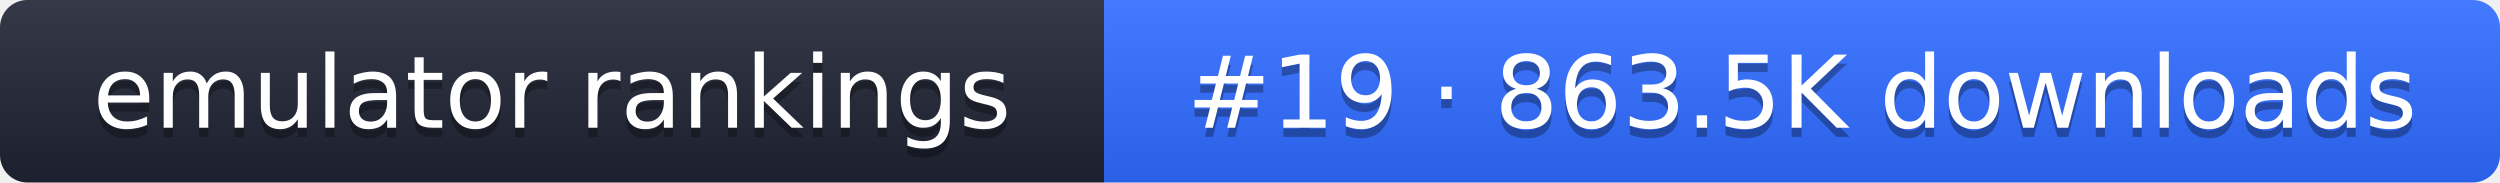
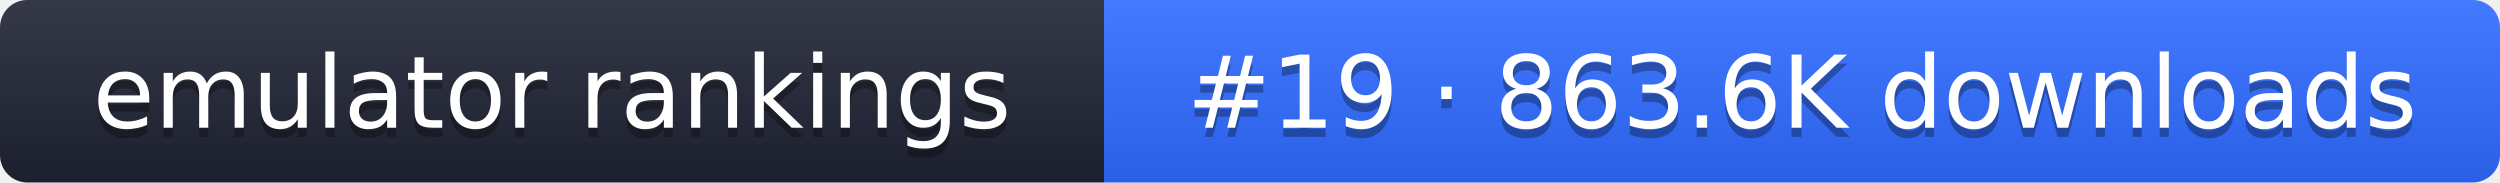
- <svg xmlns="http://www.w3.org/2000/svg" width="274" height="20" role="img" aria-label="emulator rankings: #19 · 863.5K downloads">
+ <svg xmlns="http://www.w3.org/2000/svg" width="274" height="20" role="img" aria-label="emulator rankings: #19 · 863.6K downloads">
  <linearGradient id="g" x2="0" y2="100%">
    <stop offset="0" stop-color="#fff" stop-opacity=".1" />
    <stop offset="1" stop-opacity=".1" />
  </linearGradient>
  <clipPath id="r">
    <rect width="274" height="20" rx="3" fill="#fff" />
  </clipPath>
  <g clip-path="url(#r)">
    <rect width="121" height="20" fill="#1f2433" />
    <rect x="121" width="153" height="20" fill="#2f6bff" />
    <rect width="274" height="20" fill="url(#g)" />
  </g>
  <g fill="#fff" text-anchor="middle" font-family="Verdana,DejaVu Sans,sans-serif" font-size="11">
    <text x="60.5" y="15" fill="#010101" fill-opacity=".3">emulator rankings</text>
    <text x="60.5" y="14">emulator rankings</text>
-     <text x="197.5" y="15" fill="#010101" fill-opacity=".3">#19 · 863.5K downloads</text>
-     <text x="197.5" y="14">#19 · 863.5K downloads</text>
+     <text x="197.5" y="15" fill="#010101" fill-opacity=".3">#19 · 863.6K downloads</text>
+     <text x="197.5" y="14">#19 · 863.6K downloads</text>
  </g>
</svg>
